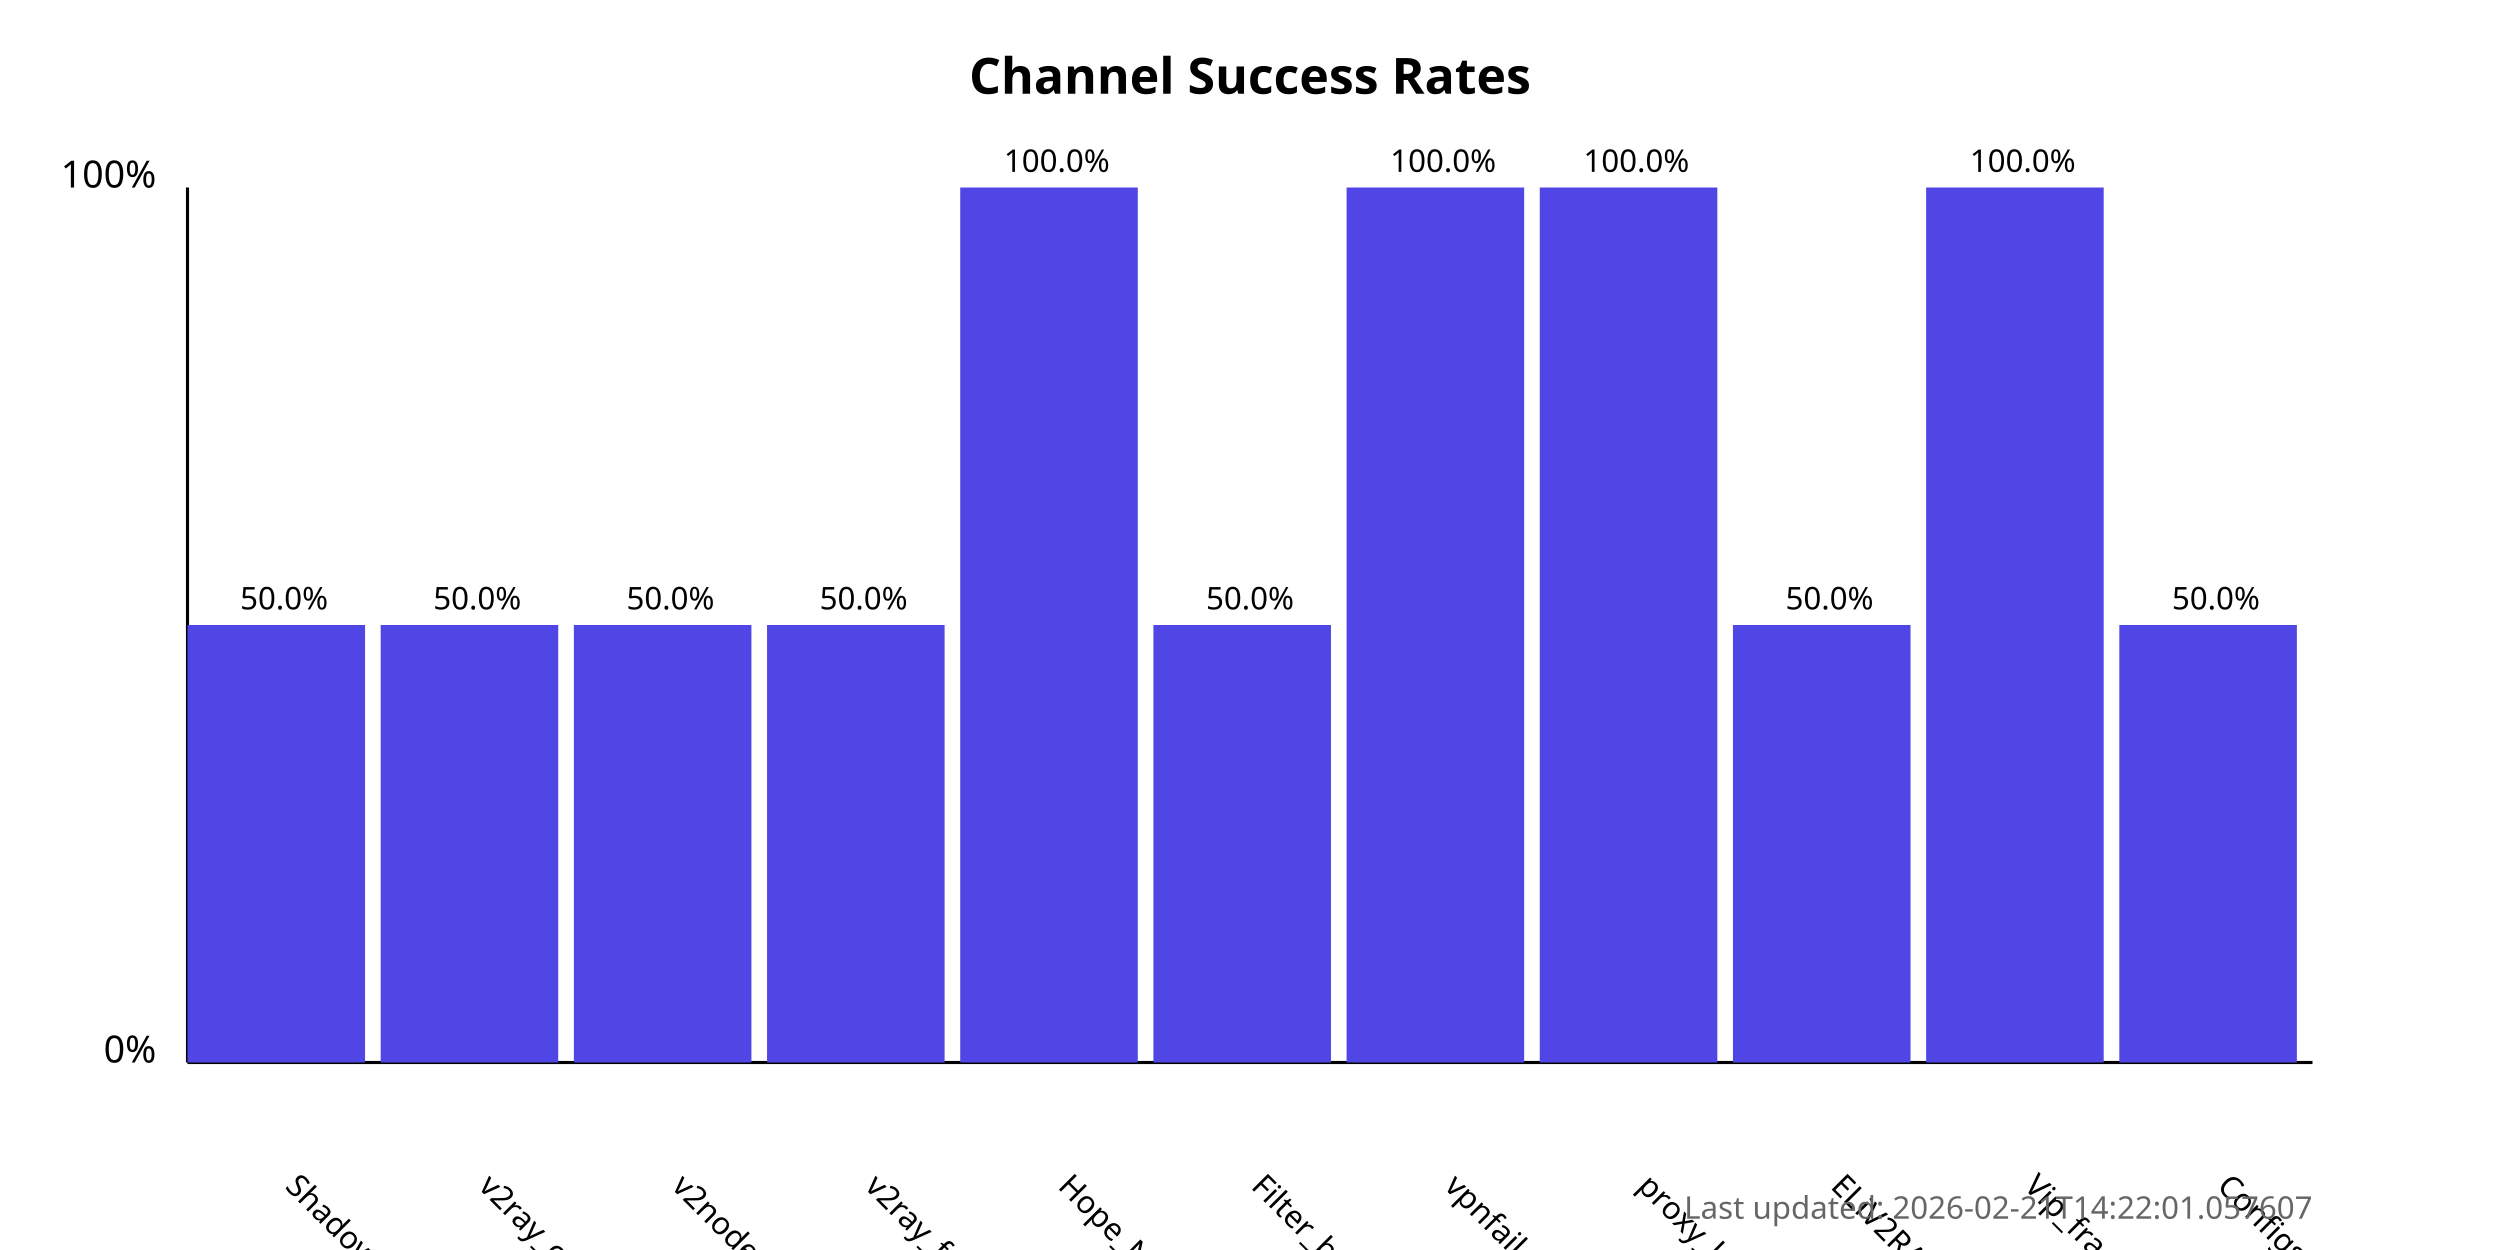
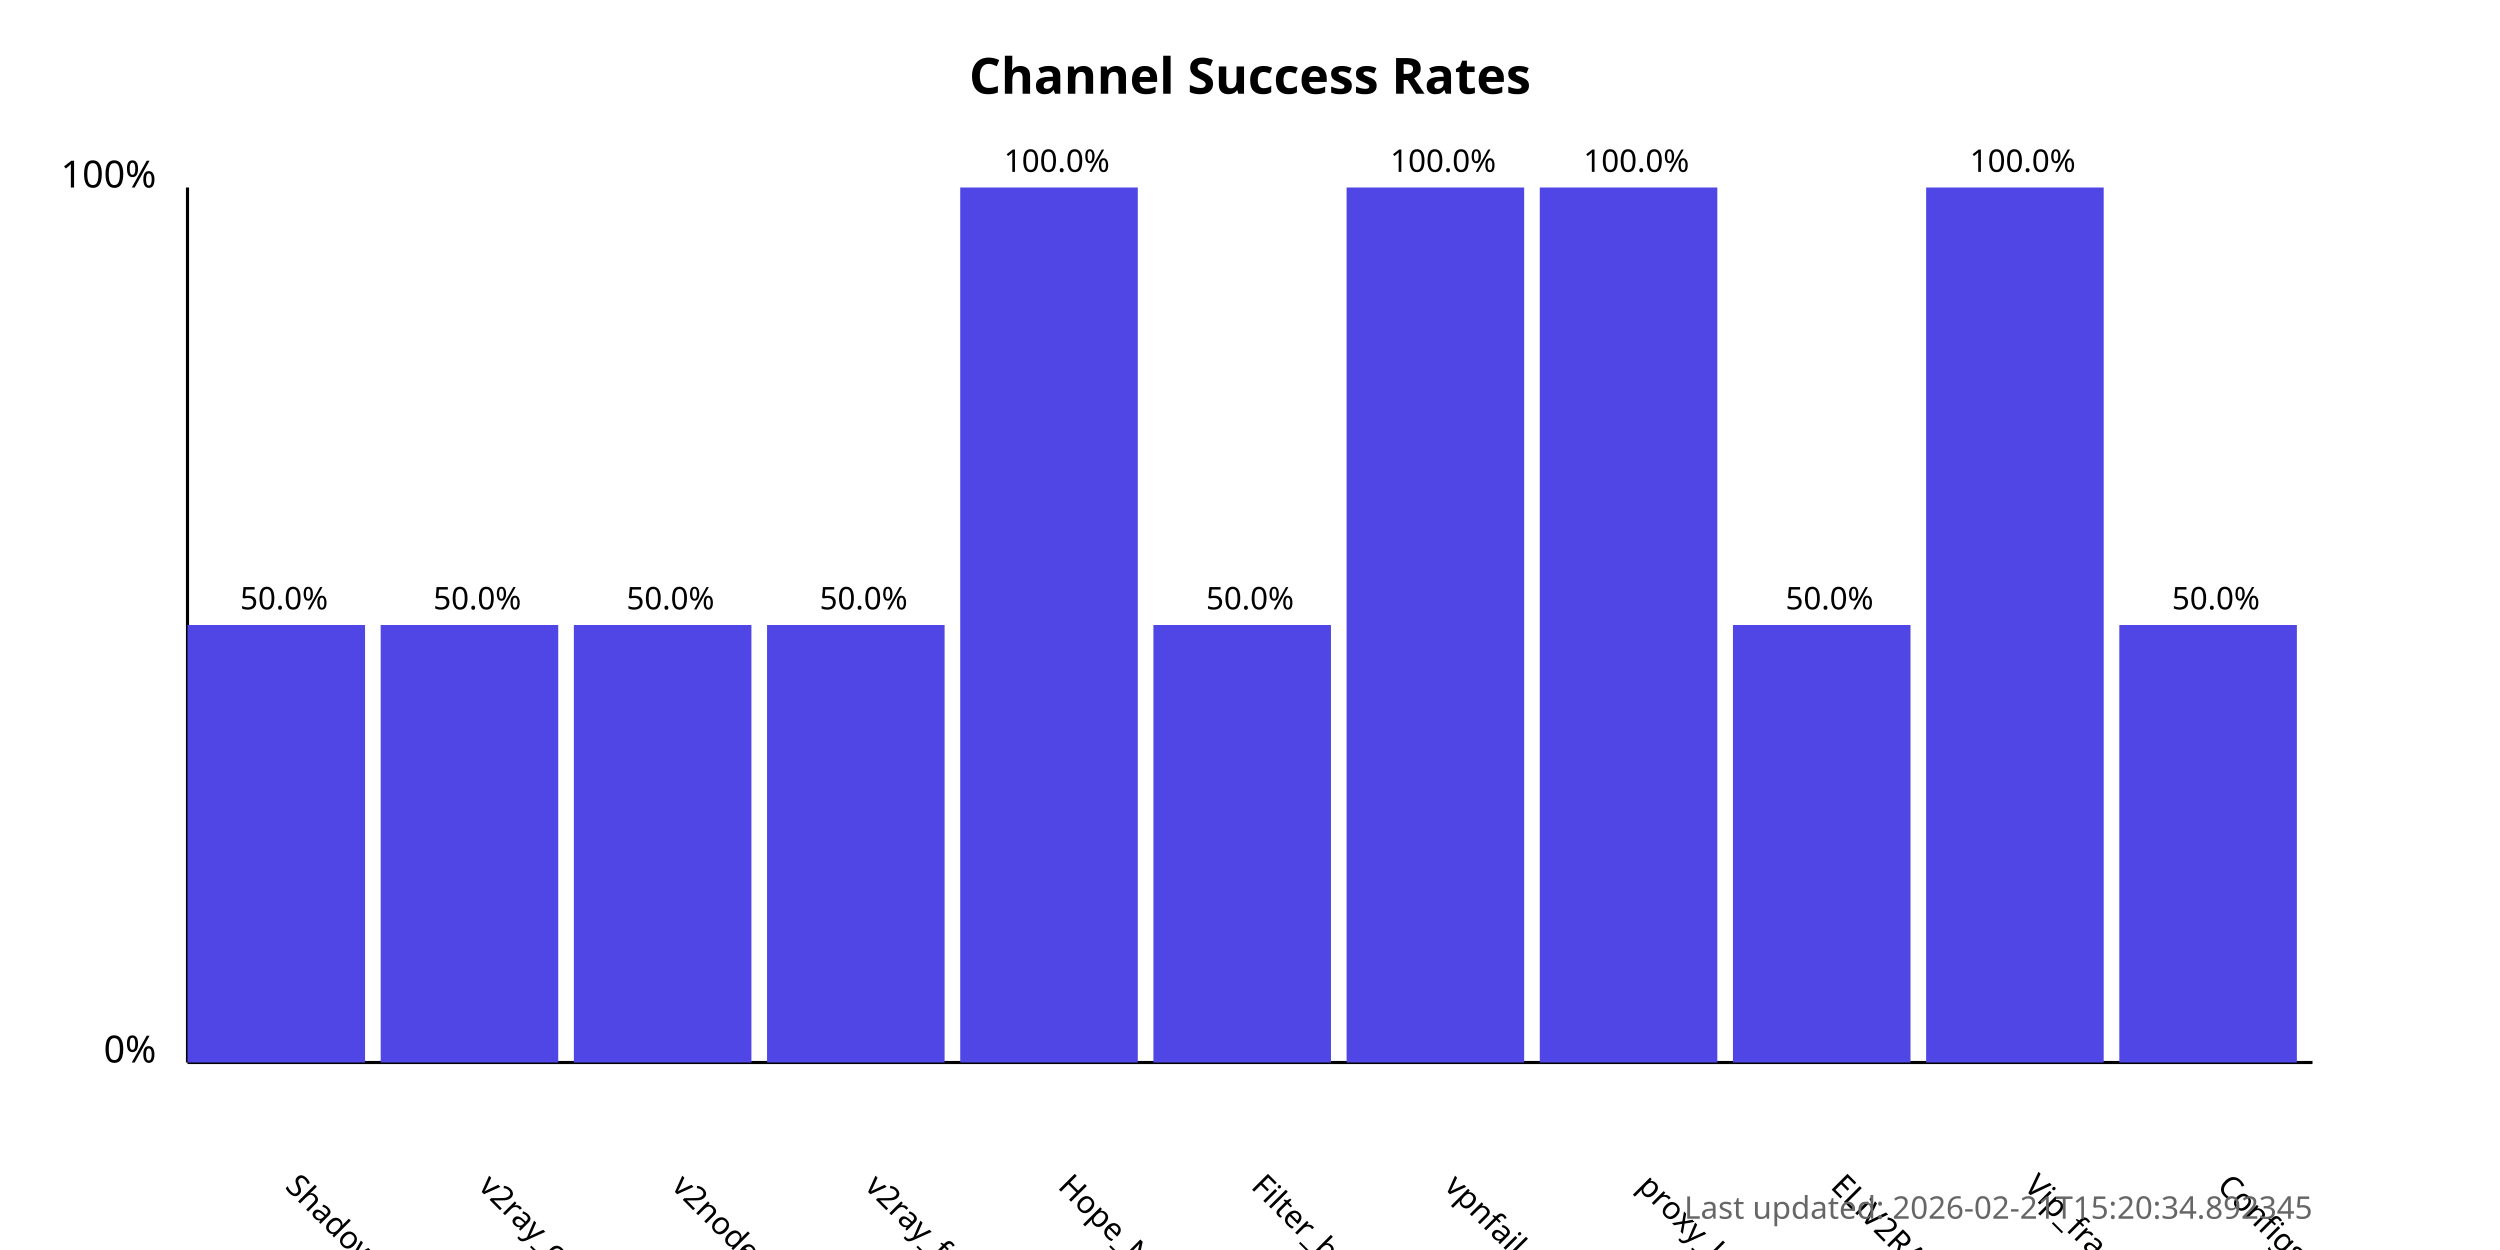
<svg xmlns="http://www.w3.org/2000/svg" width="800" height="400">
  <style>
            .chart-title { font: bold 16px sans-serif; }
            .axis-label { font: 12px sans-serif; }
            .tick-label { font: 10px sans-serif; }
            .bar { fill: #4f46e5; }
            .bar:hover { fill: #6366f1; }
            .timestamp { font: 10px sans-serif; fill: #666; }
        </style>
  <text x="400.0" y="30" text-anchor="middle" class="chart-title">
            Channel Success Rates
        </text>
  <line x1="60" y1="340" x2="60" y2="60" stroke="black" stroke-width="1" />
  <line x1="60" y1="340" x2="740" y2="340" stroke="black" stroke-width="1" />
  <text x="50" y="340" text-anchor="end" class="axis-label">0%</text>
  <text x="50" y="60" text-anchor="end" class="axis-label">100%</text>
  <g>
    <rect x="60" y="200.0" width="56.818" height="140.0" class="bar" />
    <text x="90.909" y="380" transform="rotate(45, 90.90909, 380)" text-anchor="start" class="tick-label">
                ShadowProxy66
            </text>
    <text x="90.909" y="195.0" text-anchor="middle" class="tick-label">
                50.0%
            </text>
  </g>
  <g>
    <rect x="121.818" y="200.0" width="56.818" height="140.0" class="bar" />
    <text x="152.727" y="380" transform="rotate(45, 152.7273, 380)" text-anchor="start" class="tick-label">
                v2ray_configs_pool
            </text>
    <text x="152.727" y="195.0" text-anchor="middle" class="tick-label">
                50.0%
            </text>
  </g>
  <g>
    <rect x="183.636" y="200.0" width="56.818" height="140.0" class="bar" />
    <text x="214.545" y="380" transform="rotate(45, 214.5455, 380)" text-anchor="start" class="tick-label">
                v2nodes
            </text>
    <text x="214.545" y="195.0" text-anchor="middle" class="tick-label">
                50.0%
            </text>
  </g>
  <g>
    <rect x="245.455" y="200.0" width="56.818" height="140.0" class="bar" />
    <text x="276.364" y="380" transform="rotate(45, 276.3636, 380)" text-anchor="start" class="tick-label">
                v2ray_free_conf
            </text>
    <text x="276.364" y="195.0" text-anchor="middle" class="tick-label">
                50.0%
            </text>
  </g>
  <g>
    <rect x="307.273" y="60.0" width="56.818" height="280.0" class="bar" />
    <text x="338.182" y="380" transform="rotate(45, 338.1818, 380)" text-anchor="start" class="tick-label">
                Hope_Net
            </text>
    <text x="338.182" y="55.0" text-anchor="middle" class="tick-label">
                100.0%
            </text>
  </g>
  <g>
    <rect x="369.091" y="200.0" width="56.818" height="140.0" class="bar" />
    <text x="400.0" y="380" transform="rotate(45, 400.0, 380)" text-anchor="start" class="tick-label">
                Filter_breaker
            </text>
    <text x="400.0" y="195.0" text-anchor="middle" class="tick-label">
                50.0%
            </text>
  </g>
  <g>
    <rect x="430.909" y="60.0" width="56.818" height="280.0" class="bar" />
    <text x="461.818" y="380" transform="rotate(45, 461.8182, 380)" text-anchor="start" class="tick-label">
                vpnfail_vless
            </text>
    <text x="461.818" y="55.0" text-anchor="middle" class="tick-label">
                100.0%
            </text>
  </g>
  <g>
    <rect x="492.727" y="60.0" width="56.818" height="280.0" class="bar" />
    <text x="523.636" y="380" transform="rotate(45, 523.6364, 380)" text-anchor="start" class="tick-label">
                proxy_kafee
            </text>
    <text x="523.636" y="55.0" text-anchor="middle" class="tick-label">
                100.0%
            </text>
  </g>
  <g>
    <rect x="554.545" y="200.0" width="56.818" height="140.0" class="bar" />
    <text x="585.455" y="380" transform="rotate(45, 585.4545, 380)" text-anchor="start" class="tick-label">
                ELiV2RAY
            </text>
    <text x="585.455" y="195.0" text-anchor="middle" class="tick-label">
                50.0%
            </text>
  </g>
  <g>
    <rect x="616.364" y="60.0" width="56.818" height="280.0" class="bar" />
    <text x="647.273" y="380" transform="rotate(45, 647.2727, 380)" text-anchor="start" class="tick-label">
                Vip_fragment_v2ray
            </text>
    <text x="647.273" y="55.0" text-anchor="middle" class="tick-label">
                100.0%
            </text>
  </g>
  <g>
    <rect x="678.182" y="200.0" width="56.818" height="140.0" class="bar" />
    <text x="709.091" y="380" transform="rotate(45, 709.0909, 380)" text-anchor="start" class="tick-label">
                ConfigsHubPlus
            </text>
    <text x="709.091" y="195.0" text-anchor="middle" class="tick-label">
                50.0%
            </text>
  </g>
  <text x="740" y="390" text-anchor="end" class="timestamp">
-             Last updated: 2026-02-21T14:22:01.057607
+             Last updated: 2026-02-21T15:20:34.892345
        </text>
</svg>
